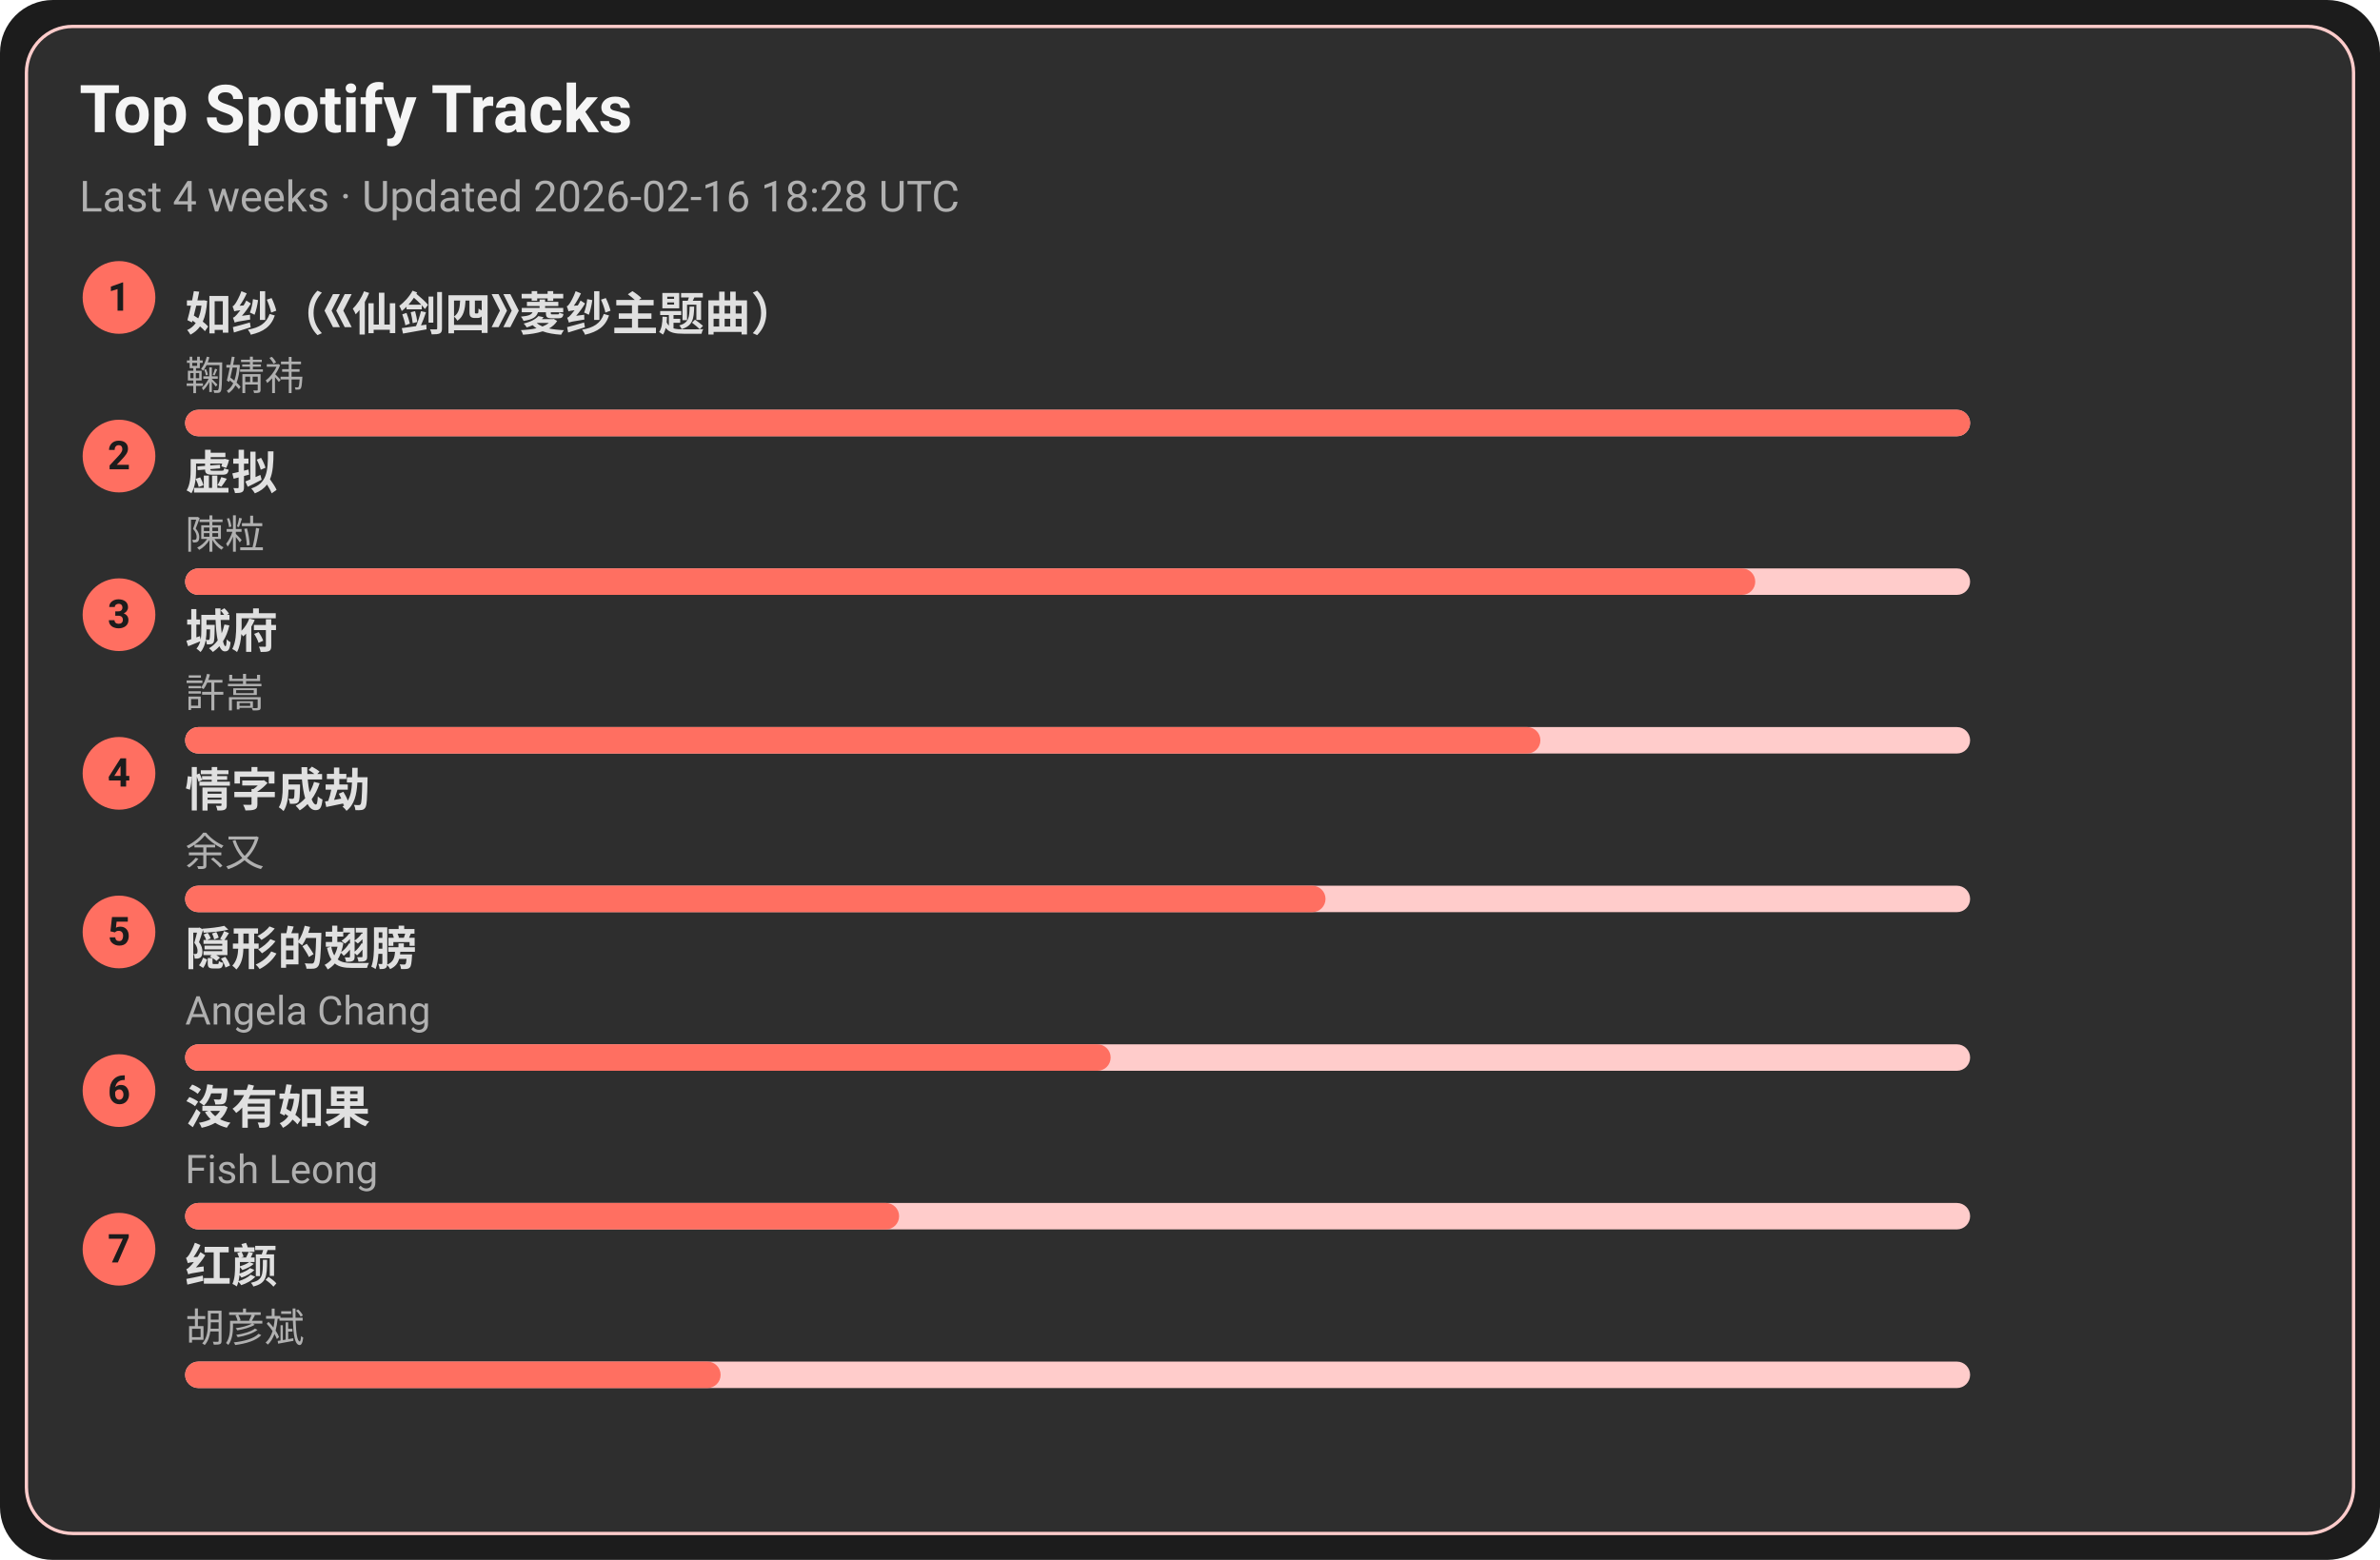
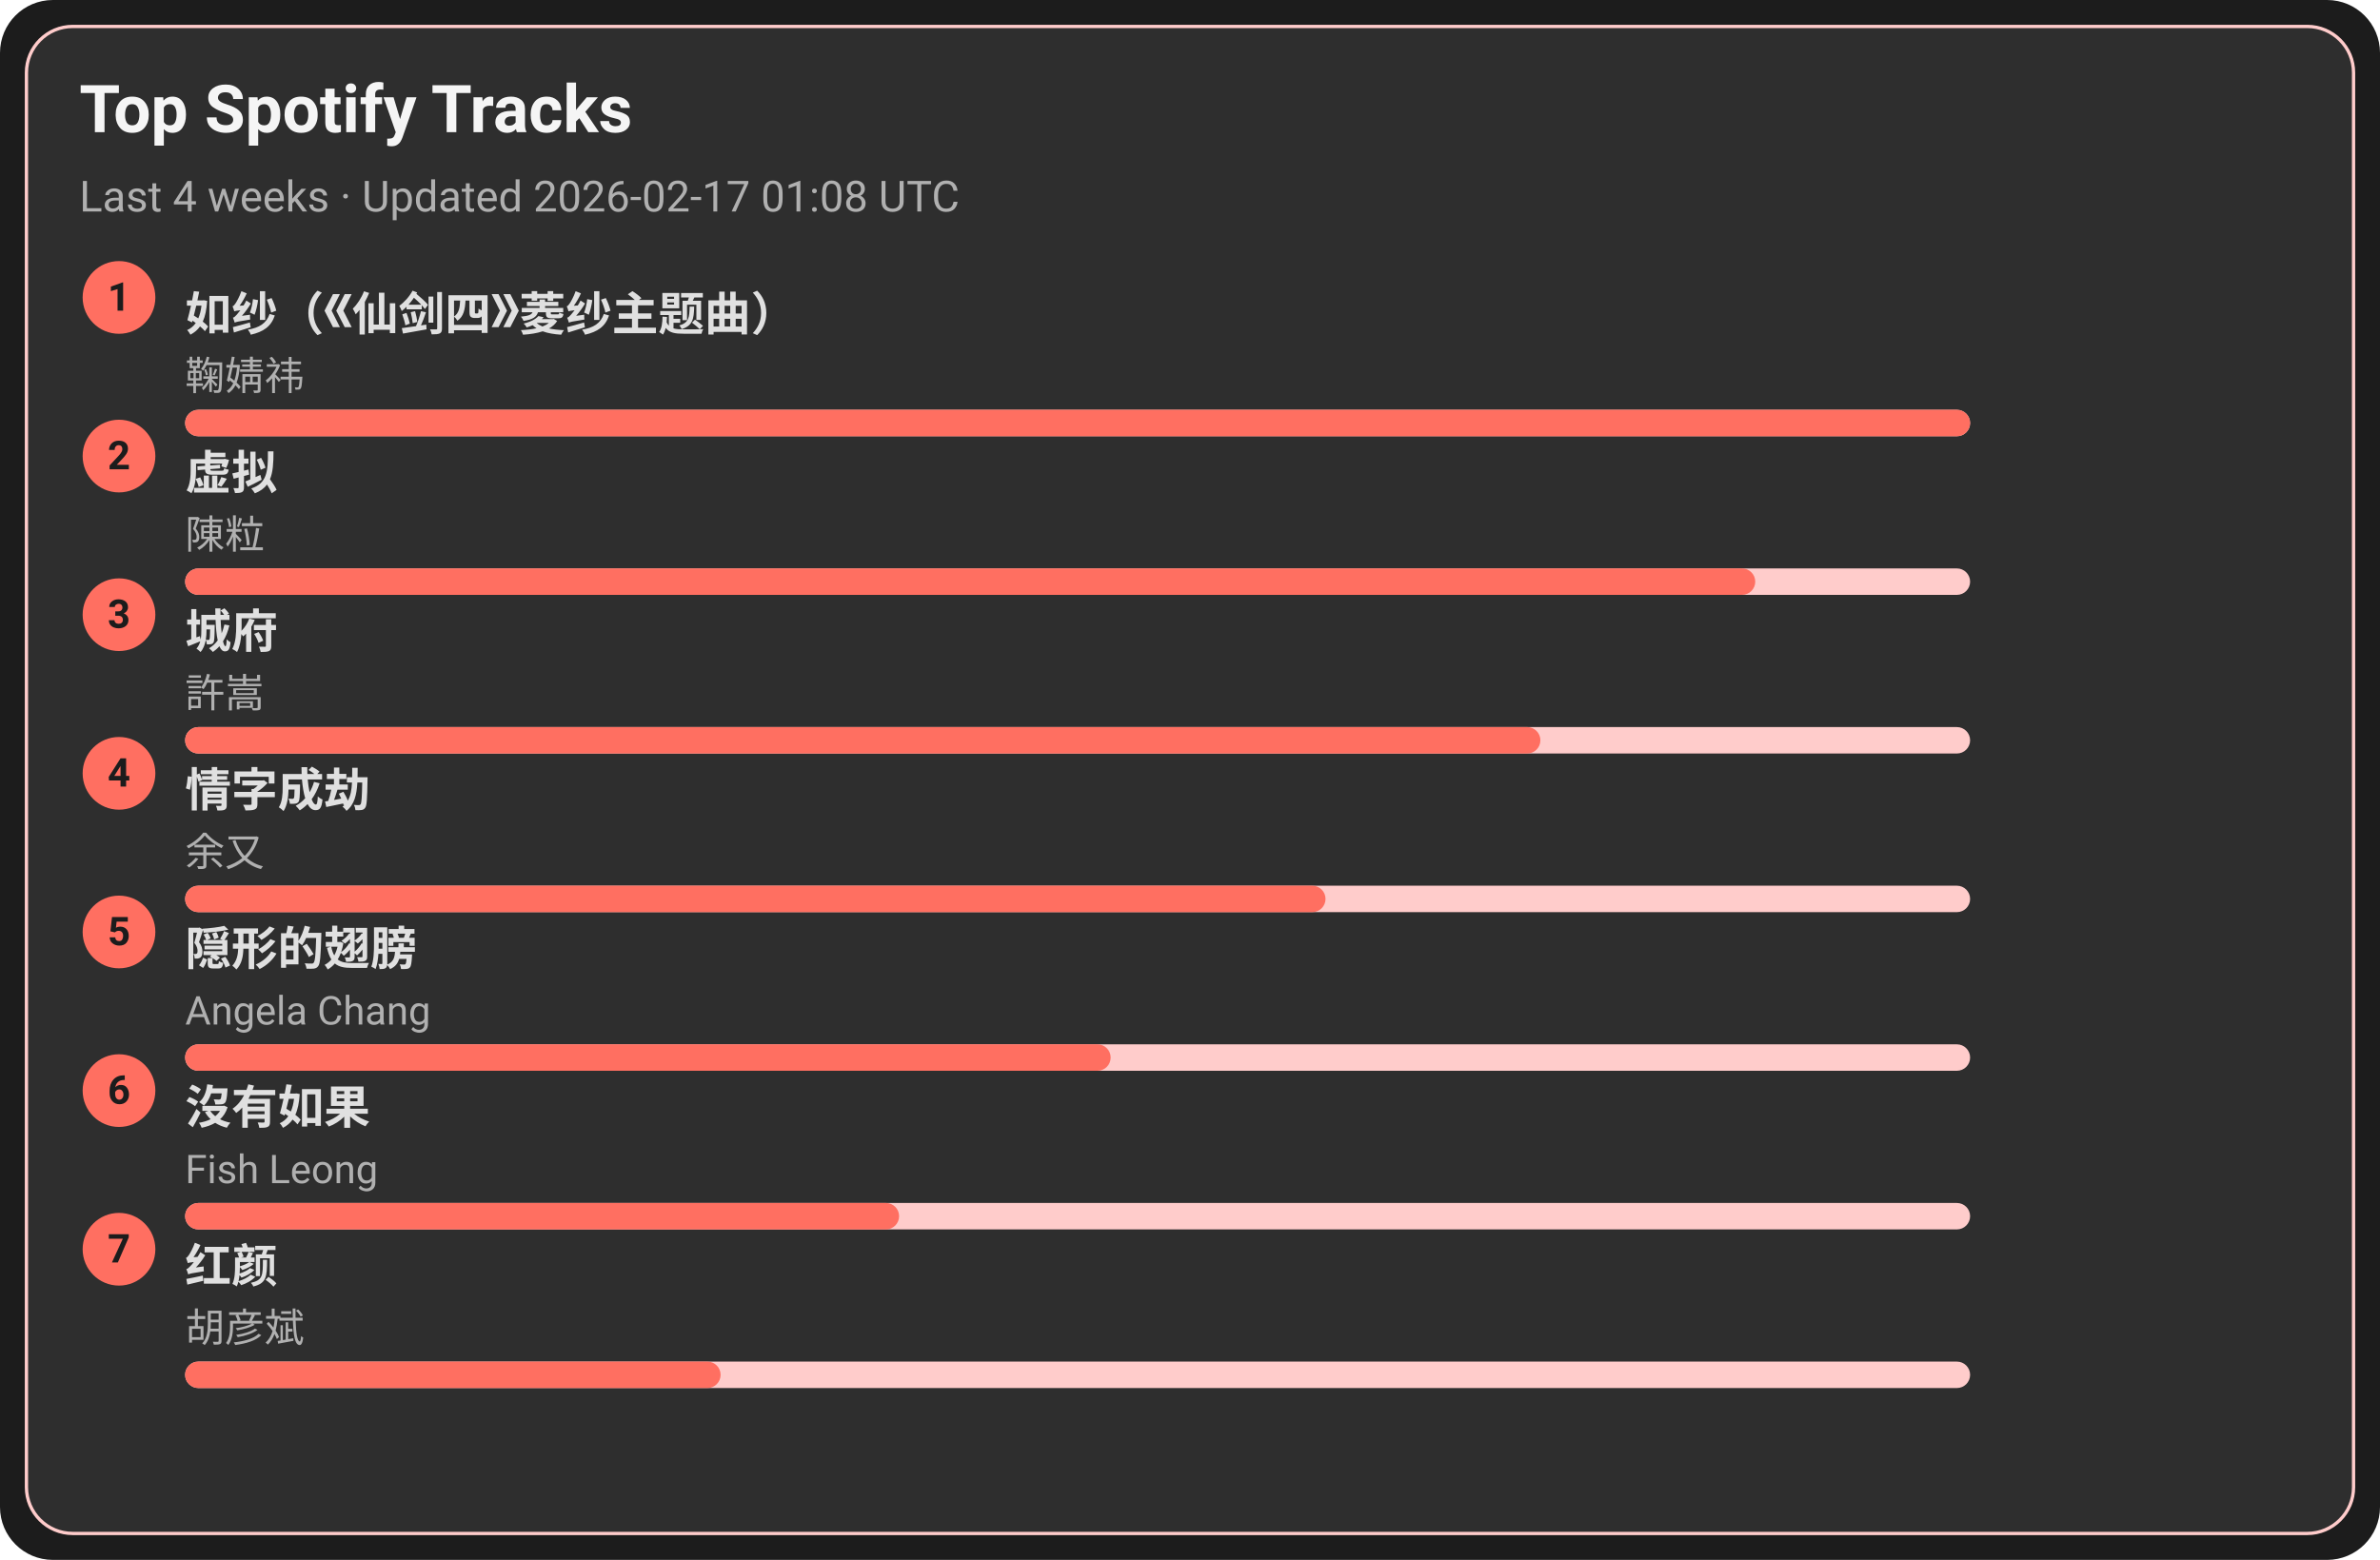
<svg xmlns="http://www.w3.org/2000/svg" width="720" height="472" viewBox="0 0 720 472">
  <style>text{font-family:-apple-system,BlinkMacSystemFont,Segoe UI,Roboto,Ubuntu,Helvetica Neue,Arial,Noto Sans,sans-serif}</style>
  <rect width="720" height="472" rx="16" fill="#1c1c1c" />
  <rect x="8" y="8" width="704" height="456" rx="14" fill="#2e2e2e" stroke="#ffcccb" />
  <text x="24" y="40" font-size="20" fill="#f5f5f5" font-weight="600">Top Spotify Tracks</text>
-   <text x="24" y="64" font-size="13" fill="#b0b0b0">Last 4 weeks · Updated 2026-02-16 18:28 UTC</text>
+   <text x="24" y="64" font-size="13" fill="#b0b0b0">Last 4 weeks · Updated 2026-02-17 01:08 UTC</text>
  <circle cx="36" cy="90" r="11" fill="#ff6f61" />
  <text x="36" y="94" text-anchor="middle" font-size="12" fill="#1c1c1c" font-weight="700">1</text>
  <a href="https://open.spotify.com/track/69FUNgvEVkNbHq43lgvdme" target="_blank" rel="noopener noreferrer">
    <text x="56" y="100" font-size="14" fill="#e0e0e0" font-weight="600">如纱（《仙剑四》菱纱主题曲）</text>
  </a>
  <text x="56" y="118" font-size="12" fill="#b0b0b0">鞠婧祎</text>
  <rect x="56" y="124" width="540" height="8" rx="4" fill="#ffcccb" />
  <rect x="56" y="124" width="540" height="8" rx="4" fill="#ff6f61" />
  <circle cx="36" cy="138" r="11" fill="#ff6f61" />
  <text x="36" y="142" text-anchor="middle" font-size="12" fill="#1c1c1c" font-weight="700">2</text>
  <a href="https://open.spotify.com/track/5l9sg05BhpfsdLfRvjGsAf" target="_blank" rel="noopener noreferrer">
    <text x="56" y="148" font-size="14" fill="#e0e0e0" font-weight="600">虚拟</text>
  </a>
  <text x="56" y="166" font-size="12" fill="#b0b0b0">陳粒</text>
  <rect x="56" y="172" width="540" height="8" rx="4" fill="#ffcccb" />
  <rect x="56" y="172" width="475" height="8" rx="4" fill="#ff6f61" />
  <circle cx="36" cy="186" r="11" fill="#ff6f61" />
  <text x="36" y="190" text-anchor="middle" font-size="12" fill="#1c1c1c" font-weight="700">3</text>
  <a href="https://open.spotify.com/track/4AmlSf7hye0QVpnHCcEoEw" target="_blank" rel="noopener noreferrer">
    <text x="56" y="196" font-size="14" fill="#e0e0e0" font-weight="600">城府</text>
  </a>
  <text x="56" y="214" font-size="12" fill="#b0b0b0">許嵩</text>
  <rect x="56" y="220" width="540" height="8" rx="4" fill="#ffcccb" />
  <rect x="56" y="220" width="410" height="8" rx="4" fill="#ff6f61" />
  <circle cx="36" cy="234" r="11" fill="#ff6f61" />
  <text x="36" y="238" text-anchor="middle" font-size="12" fill="#1c1c1c" font-weight="700">4</text>
  <a href="https://open.spotify.com/track/6PLof7Z5mvbp9im83J4m3m" target="_blank" rel="noopener noreferrer">
    <text x="56" y="244" font-size="14" fill="#e0e0e0" font-weight="600">情字成劫</text>
  </a>
  <text x="56" y="262" font-size="12" fill="#b0b0b0">余又</text>
  <rect x="56" y="268" width="540" height="8" rx="4" fill="#ffcccb" />
  <rect x="56" y="268" width="345" height="8" rx="4" fill="#ff6f61" />
  <circle cx="36" cy="282" r="11" fill="#ff6f61" />
  <text x="36" y="286" text-anchor="middle" font-size="12" fill="#1c1c1c" font-weight="700">5</text>
  <a href="https://open.spotify.com/track/6Tv5ukQ3xK8WHxJgWMM6vM" target="_blank" rel="noopener noreferrer">
    <text x="56" y="292" font-size="14" fill="#e0e0e0" font-weight="600">隠形的翅膀</text>
  </a>
  <text x="56" y="310" font-size="12" fill="#b0b0b0">Angela Chang</text>
  <rect x="56" y="316" width="540" height="8" rx="4" fill="#ffcccb" />
  <rect x="56" y="316" width="280" height="8" rx="4" fill="#ff6f61" />
  <circle cx="36" cy="330" r="11" fill="#ff6f61" />
  <text x="36" y="334" text-anchor="middle" font-size="12" fill="#1c1c1c" font-weight="700">6</text>
  <a href="https://open.spotify.com/track/1G9MmoUjo5nC5lB7paaG0l" target="_blank" rel="noopener noreferrer">
    <text x="56" y="340" font-size="14" fill="#e0e0e0" font-weight="600">沒有如果</text>
  </a>
  <text x="56" y="358" font-size="12" fill="#b0b0b0">Fish Leong</text>
  <rect x="56" y="364" width="540" height="8" rx="4" fill="#ffcccb" />
  <rect x="56" y="364" width="216" height="8" rx="4" fill="#ff6f61" />
  <circle cx="36" cy="378" r="11" fill="#ff6f61" />
  <text x="36" y="382" text-anchor="middle" font-size="12" fill="#1c1c1c" font-weight="700">7</text>
  <a href="https://open.spotify.com/track/6efDTcQD796Z2OLTeCam94" target="_blank" rel="noopener noreferrer">
    <text x="56" y="388" font-size="14" fill="#e0e0e0" font-weight="600">红颜</text>
  </a>
  <text x="56" y="406" font-size="12" fill="#b0b0b0">胡彦斌</text>
  <rect x="56" y="412" width="540" height="8" rx="4" fill="#ffcccb" />
  <rect x="56" y="412" width="162" height="8" rx="4" fill="#ff6f61" />
</svg>
